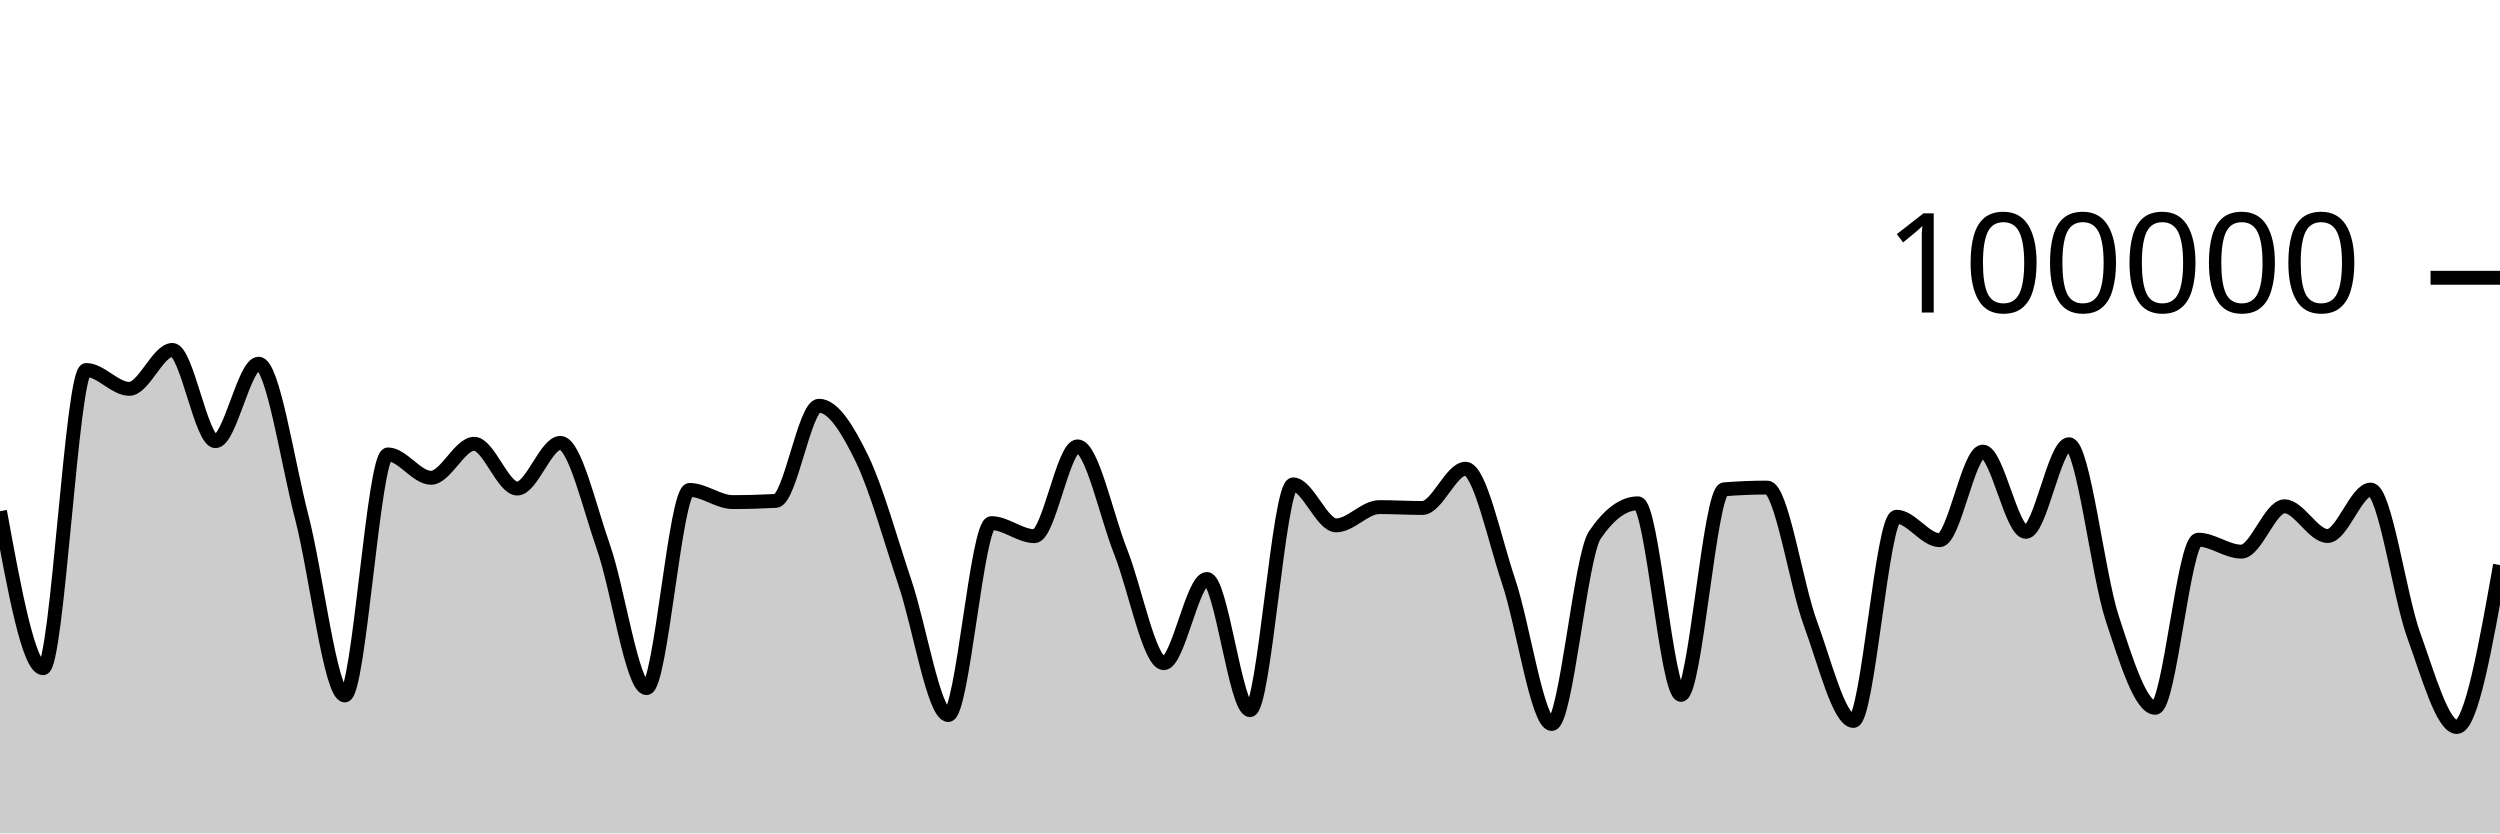
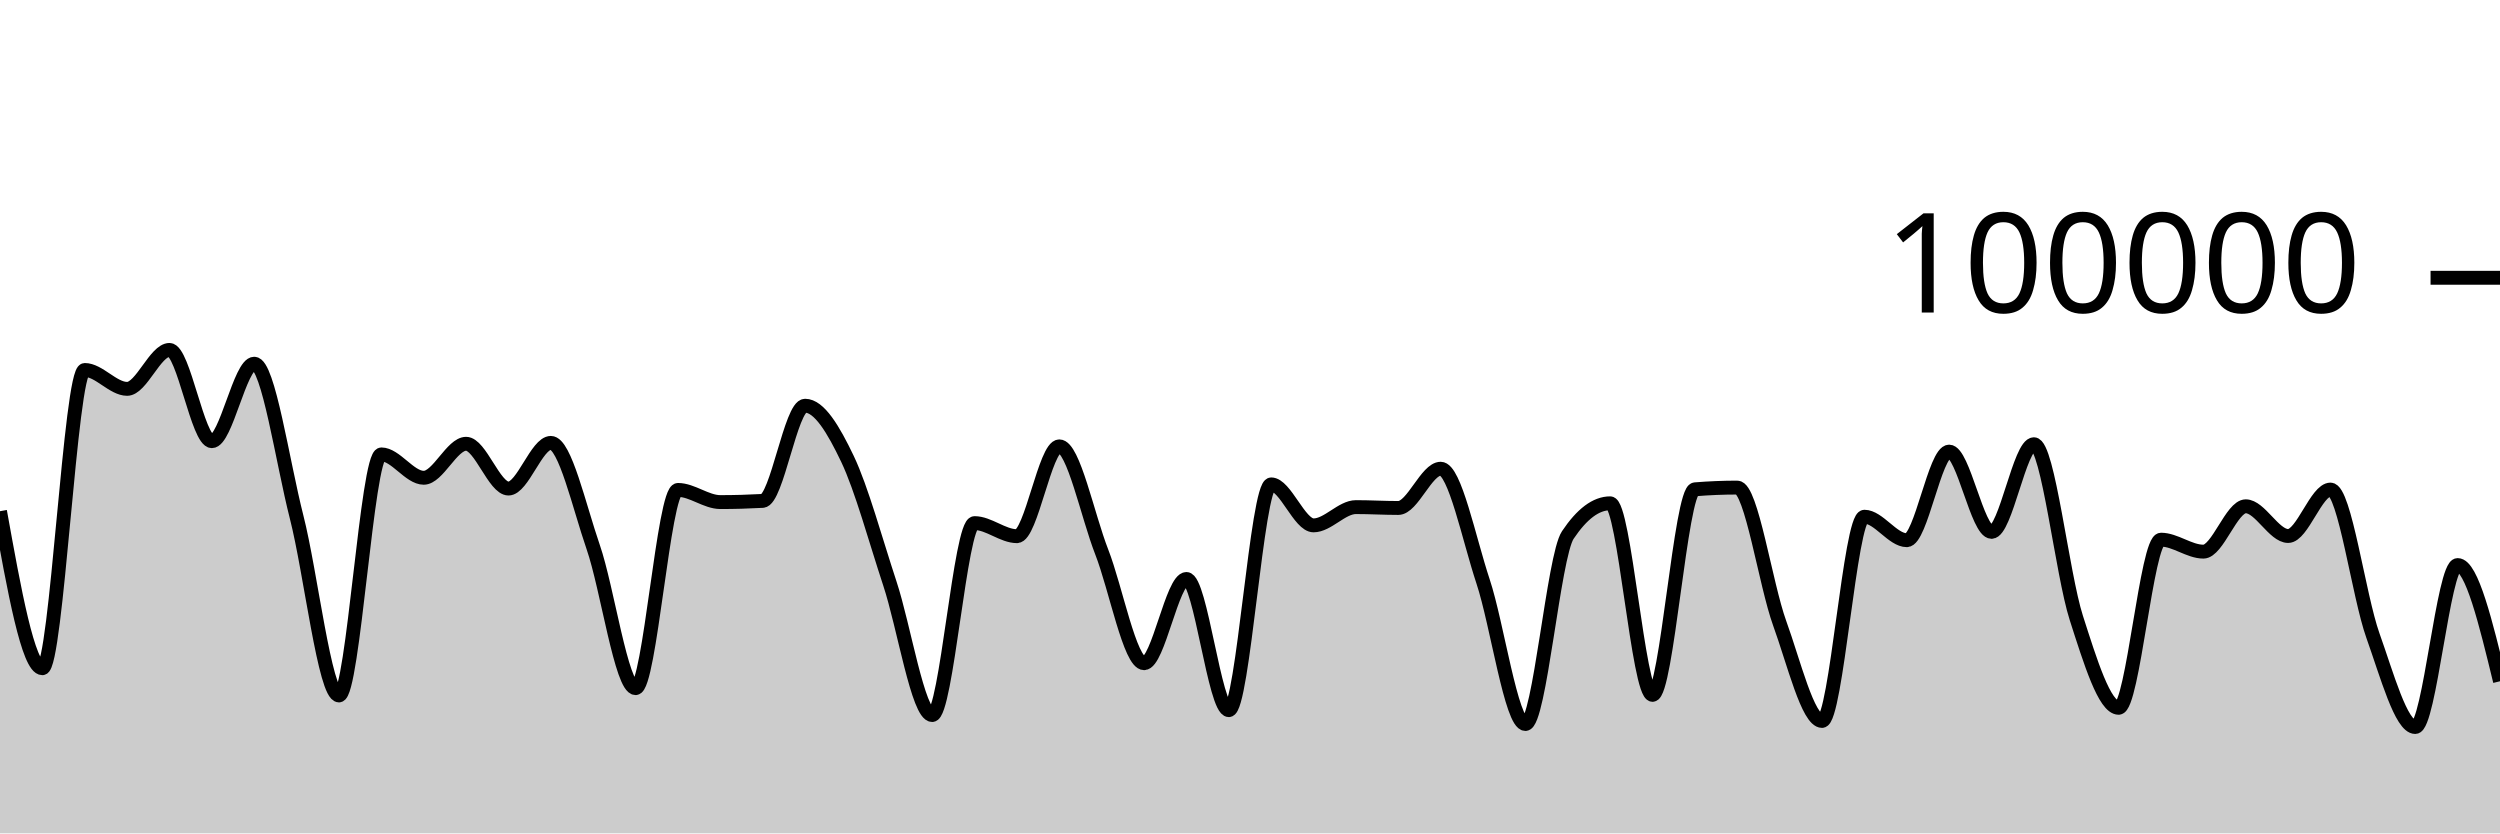
<svg xmlns="http://www.w3.org/2000/svg" viewBox="0 0 180 60">
  <g transform="translate(0,20)">
-     <path class="area" fill="rgba(0, 0, 0, 0.2)" d="M0,16.806C1.034,22.46,2.069,28.113,3.103,28.113C4.138,28.113,5.172,6.638,6.207,6.638C7.241,6.638,8.276,7.998,9.31,7.998C10.345,7.998,11.379,5.194,12.414,5.194C13.448,5.194,14.483,11.765,15.517,11.765C16.552,11.765,17.586,6.186,18.621,6.186C19.655,6.186,20.69,13.243,21.724,17.224C22.759,21.205,23.793,30.072,24.828,30.072C25.862,30.072,26.897,12.717,27.931,12.717C28.966,12.717,30,14.4,31.034,14.4C32.069,14.4,33.103,11.952,34.138,11.952C35.172,11.952,36.207,15.176,37.241,15.176C38.276,15.176,39.31,11.888,40.345,11.888C41.379,11.888,42.414,16.45,43.448,19.394C44.483,22.337,45.517,29.546,46.552,29.546C47.586,29.546,48.621,15.275,49.655,15.275C50.69,15.275,51.724,16.15,52.759,16.15C53.793,16.15,54.828,16.121,55.862,16.065C56.897,16.009,57.931,9.212,58.966,9.212C60,9.212,61.034,10.907,62.069,13.039C63.103,15.171,64.138,18.93,65.172,22.004C66.207,25.078,67.241,31.483,68.276,31.483C69.31,31.483,70.345,17.664,71.379,17.664C72.414,17.664,73.448,18.605,74.483,18.605C75.517,18.605,76.552,12.138,77.586,12.138C78.621,12.138,79.655,17.132,80.69,19.734C81.724,22.336,82.759,27.75,83.793,27.75C84.828,27.75,85.862,21.686,86.897,21.686C87.931,21.686,88.966,31.131,90,31.131C91.034,31.131,92.069,14.876,93.103,14.876C94.138,14.876,95.172,17.827,96.207,17.827C97.241,17.827,98.276,16.512,99.31,16.512C100.345,16.512,101.379,16.574,102.414,16.574C103.448,16.574,104.483,13.748,105.517,13.748C106.552,13.748,107.586,18.796,108.621,21.86C109.655,24.923,110.69,32.129,111.724,32.129C112.759,32.129,113.793,20.043,114.828,18.521C115.862,16.999,116.897,16.238,117.931,16.238C118.966,16.238,120,30.03,121.034,30.03C122.069,30.03,123.103,15.315,124.138,15.231C125.172,15.148,126.207,15.106,127.241,15.106C128.276,15.106,129.31,22.071,130.345,24.872C131.379,27.672,132.414,31.908,133.448,31.908C134.483,31.908,135.517,17.204,136.552,17.204C137.586,17.204,138.621,18.894,139.655,18.894C140.69,18.894,141.724,12.515,142.759,12.515C143.793,12.515,144.828,18.294,145.862,18.294C146.897,18.294,147.931,11.984,148.966,11.984C150,11.984,151.034,21.317,152.069,24.48C153.103,27.643,154.138,30.962,155.172,30.962C156.207,30.962,157.241,18.857,158.276,18.857C159.31,18.857,160.345,19.718,161.379,19.718C162.414,19.718,163.448,16.453,164.483,16.453C165.517,16.453,166.552,18.592,167.586,18.592C168.621,18.592,169.655,15.248,170.69,15.248C171.724,15.248,172.759,22.906,173.793,25.755C174.828,28.605,175.862,32.345,176.897,32.345C177.931,32.345,178.966,26.514,180,20.684L180,40C178.966,40,177.931,40,176.897,40C175.862,40,174.828,40,173.793,40C172.759,40,171.724,40,170.69,40C169.655,40,168.621,40,167.586,40C166.552,40,165.517,40,164.483,40C163.448,40,162.414,40,161.379,40C160.345,40,159.31,40,158.276,40C157.241,40,156.207,40,155.172,40C154.138,40,153.103,40,152.069,40C151.034,40,150,40,148.966,40C147.931,40,146.897,40,145.862,40C144.828,40,143.793,40,142.759,40C141.724,40,140.69,40,139.655,40C138.621,40,137.586,40,136.552,40C135.517,40,134.483,40,133.448,40C132.414,40,131.379,40,130.345,40C129.31,40,128.276,40,127.241,40C126.207,40,125.172,40,124.138,40C123.103,40,122.069,40,121.034,40C120,40,118.966,40,117.931,40C116.897,40,115.862,40,114.828,40C113.793,40,112.759,40,111.724,40C110.69,40,109.655,40,108.621,40C107.586,40,106.552,40,105.517,40C104.483,40,103.448,40,102.414,40C101.379,40,100.345,40,99.31,40C98.276,40,97.241,40,96.207,40C95.172,40,94.138,40,93.103,40C92.069,40,91.034,40,90,40C88.966,40,87.931,40,86.897,40C85.862,40,84.828,40,83.793,40C82.759,40,81.724,40,80.69,40C79.655,40,78.621,40,77.586,40C76.552,40,75.517,40,74.483,40C73.448,40,72.414,40,71.379,40C70.345,40,69.31,40,68.276,40C67.241,40,66.207,40,65.172,40C64.138,40,63.103,40,62.069,40C61.034,40,60,40,58.966,40C57.931,40,56.897,40,55.862,40C54.828,40,53.793,40,52.759,40C51.724,40,50.69,40,49.655,40C48.621,40,47.586,40,46.552,40C45.517,40,44.483,40,43.448,40C42.414,40,41.379,40,40.345,40C39.31,40,38.276,40,37.241,40C36.207,40,35.172,40,34.138,40C33.103,40,32.069,40,31.034,40C30,40,28.966,40,27.931,40C26.897,40,25.862,40,24.828,40C23.793,40,22.759,40,21.724,40C20.69,40,19.655,40,18.621,40C17.586,40,16.552,40,15.517,40C14.483,40,13.448,40,12.414,40C11.379,40,10.345,40,9.31,40C8.276,40,7.241,40,6.207,40C5.172,40,4.138,40,3.103,40C2.069,40,1.034,40,0,40Z" />
-     <path class="line" stroke="black" fill="none" d="M0,16.806C1.034,22.46,2.069,28.113,3.103,28.113C4.138,28.113,5.172,6.638,6.207,6.638C7.241,6.638,8.276,7.998,9.31,7.998C10.345,7.998,11.379,5.194,12.414,5.194C13.448,5.194,14.483,11.765,15.517,11.765C16.552,11.765,17.586,6.186,18.621,6.186C19.655,6.186,20.69,13.243,21.724,17.224C22.759,21.205,23.793,30.072,24.828,30.072C25.862,30.072,26.897,12.717,27.931,12.717C28.966,12.717,30,14.4,31.034,14.4C32.069,14.4,33.103,11.952,34.138,11.952C35.172,11.952,36.207,15.176,37.241,15.176C38.276,15.176,39.31,11.888,40.345,11.888C41.379,11.888,42.414,16.45,43.448,19.394C44.483,22.337,45.517,29.546,46.552,29.546C47.586,29.546,48.621,15.275,49.655,15.275C50.69,15.275,51.724,16.15,52.759,16.15C53.793,16.15,54.828,16.121,55.862,16.065C56.897,16.009,57.931,9.212,58.966,9.212C60,9.212,61.034,10.907,62.069,13.039C63.103,15.171,64.138,18.93,65.172,22.004C66.207,25.078,67.241,31.483,68.276,31.483C69.31,31.483,70.345,17.664,71.379,17.664C72.414,17.664,73.448,18.605,74.483,18.605C75.517,18.605,76.552,12.138,77.586,12.138C78.621,12.138,79.655,17.132,80.69,19.734C81.724,22.336,82.759,27.75,83.793,27.75C84.828,27.75,85.862,21.686,86.897,21.686C87.931,21.686,88.966,31.131,90,31.131C91.034,31.131,92.069,14.876,93.103,14.876C94.138,14.876,95.172,17.827,96.207,17.827C97.241,17.827,98.276,16.512,99.31,16.512C100.345,16.512,101.379,16.574,102.414,16.574C103.448,16.574,104.483,13.748,105.517,13.748C106.552,13.748,107.586,18.796,108.621,21.86C109.655,24.923,110.69,32.129,111.724,32.129C112.759,32.129,113.793,20.043,114.828,18.521C115.862,16.999,116.897,16.238,117.931,16.238C118.966,16.238,120,30.03,121.034,30.03C122.069,30.03,123.103,15.315,124.138,15.231C125.172,15.148,126.207,15.106,127.241,15.106C128.276,15.106,129.31,22.071,130.345,24.872C131.379,27.672,132.414,31.908,133.448,31.908C134.483,31.908,135.517,17.204,136.552,17.204C137.586,17.204,138.621,18.894,139.655,18.894C140.69,18.894,141.724,12.515,142.759,12.515C143.793,12.515,144.828,18.294,145.862,18.294C146.897,18.294,147.931,11.984,148.966,11.984C150,11.984,151.034,21.317,152.069,24.48C153.103,27.643,154.138,30.962,155.172,30.962C156.207,30.962,157.241,18.857,158.276,18.857C159.31,18.857,160.345,19.718,161.379,19.718C162.414,19.718,163.448,16.453,164.483,16.453C165.517,16.453,166.552,18.592,167.586,18.592C168.621,18.592,169.655,15.248,170.69,15.248C171.724,15.248,172.759,22.906,173.793,25.755C174.828,28.605,175.862,32.345,176.897,32.345C177.931,32.345,178.966,26.514,180,20.684" />
+     <path class="area" fill="rgba(0, 0, 0, 0.2)" d="M0,16.806C1.017,22.46,2.034,28.113,3.051,28.113C4.068,28.113,5.085,6.638,6.102,6.638C7.119,6.638,8.136,7.998,9.153,7.998C10.169,7.998,11.186,5.194,12.203,5.194C13.22,5.194,14.237,11.765,15.254,11.765C16.271,11.765,17.288,6.186,18.305,6.186C19.322,6.186,20.339,13.243,21.356,17.224C22.373,21.205,23.39,30.072,24.407,30.072C25.424,30.072,26.441,12.717,27.458,12.717C28.475,12.717,29.492,14.4,30.508,14.4C31.525,14.4,32.542,11.952,33.559,11.952C34.576,11.952,35.593,15.176,36.61,15.176C37.627,15.176,38.644,11.888,39.661,11.888C40.678,11.888,41.695,16.45,42.712,19.394C43.729,22.337,44.746,29.546,45.763,29.546C46.78,29.546,47.797,15.275,48.814,15.275C49.831,15.275,50.847,16.15,51.864,16.15C52.881,16.15,53.898,16.121,54.915,16.065C55.932,16.009,56.949,9.212,57.966,9.212C58.983,9.212,60,10.907,61.017,13.039C62.034,15.171,63.051,18.93,64.068,22.004C65.085,25.078,66.102,31.483,67.119,31.483C68.136,31.483,69.153,17.664,70.169,17.664C71.186,17.664,72.203,18.605,73.22,18.605C74.237,18.605,75.254,12.138,76.271,12.138C77.288,12.138,78.305,17.132,79.322,19.734C80.339,22.336,81.356,27.75,82.373,27.75C83.39,27.75,84.407,21.686,85.424,21.686C86.441,21.686,87.458,31.131,88.475,31.131C89.492,31.131,90.508,14.876,91.525,14.876C92.542,14.876,93.559,17.827,94.576,17.827C95.593,17.827,96.61,16.512,97.627,16.512C98.644,16.512,99.661,16.574,100.678,16.574C101.695,16.574,102.712,13.748,103.729,13.748C104.746,13.748,105.763,18.796,106.78,21.86C107.797,24.923,108.814,32.129,109.831,32.129C110.847,32.129,111.864,20.043,112.881,18.521C113.898,16.999,114.915,16.238,115.932,16.238C116.949,16.238,117.966,30.03,118.983,30.03C120,30.03,121.017,15.315,122.034,15.231C123.051,15.148,124.068,15.106,125.085,15.106C126.102,15.106,127.119,22.071,128.136,24.872C129.153,27.672,130.169,31.908,131.186,31.908C132.203,31.908,133.22,17.204,134.237,17.204C135.254,17.204,136.271,18.894,137.288,18.894C138.305,18.894,139.322,12.515,140.339,12.515C141.356,12.515,142.373,18.294,143.39,18.294C144.407,18.294,145.424,11.984,146.441,11.984C147.458,11.984,148.475,21.317,149.492,24.48C150.508,27.643,151.525,30.962,152.542,30.962C153.559,30.962,154.576,18.857,155.593,18.857C156.61,18.857,157.627,19.718,158.644,19.718C159.661,19.718,160.678,16.453,161.695,16.453C162.712,16.453,163.729,18.592,164.746,18.592C165.763,18.592,166.78,15.248,167.797,15.248C168.814,15.248,169.831,22.906,170.847,25.755C171.864,28.605,172.881,32.345,173.898,32.345C174.915,32.345,175.932,20.684,176.949,20.684C177.966,20.684,178.983,24.867,180,29.051L180,40C178.983,40,177.966,40,176.949,40C175.932,40,174.915,40,173.898,40C172.881,40,171.864,40,170.847,40C169.831,40,168.814,40,167.797,40C166.78,40,165.763,40,164.746,40C163.729,40,162.712,40,161.695,40C160.678,40,159.661,40,158.644,40C157.627,40,156.61,40,155.593,40C154.576,40,153.559,40,152.542,40C151.525,40,150.508,40,149.492,40C148.475,40,147.458,40,146.441,40C145.424,40,144.407,40,143.39,40C142.373,40,141.356,40,140.339,40C139.322,40,138.305,40,137.288,40C136.271,40,135.254,40,134.237,40C133.22,40,132.203,40,131.186,40C130.169,40,129.153,40,128.136,40C127.119,40,126.102,40,125.085,40C124.068,40,123.051,40,122.034,40C121.017,40,120,40,118.983,40C117.966,40,116.949,40,115.932,40C114.915,40,113.898,40,112.881,40C111.864,40,110.847,40,109.831,40C108.814,40,107.797,40,106.78,40C105.763,40,104.746,40,103.729,40C102.712,40,101.695,40,100.678,40C99.661,40,98.644,40,97.627,40C96.61,40,95.593,40,94.576,40C93.559,40,92.542,40,91.525,40C90.508,40,89.492,40,88.475,40C87.458,40,86.441,40,85.424,40C84.407,40,83.39,40,82.373,40C81.356,40,80.339,40,79.322,40C78.305,40,77.288,40,76.271,40C75.254,40,74.237,40,73.22,40C72.203,40,71.186,40,70.169,40C69.153,40,68.136,40,67.119,40C66.102,40,65.085,40,64.068,40C63.051,40,62.034,40,61.017,40C60,40,58.983,40,57.966,40C56.949,40,55.932,40,54.915,40C53.898,40,52.881,40,51.864,40C50.847,40,49.831,40,48.814,40C47.797,40,46.78,40,45.763,40C44.746,40,43.729,40,42.712,40C41.695,40,40.678,40,39.661,40C38.644,40,37.627,40,36.61,40C35.593,40,34.576,40,33.559,40C32.542,40,31.525,40,30.508,40C29.492,40,28.475,40,27.458,40C26.441,40,25.424,40,24.407,40C23.39,40,22.373,40,21.356,40C20.339,40,19.322,40,18.305,40C17.288,40,16.271,40,15.254,40C14.237,40,13.22,40,12.203,40C11.186,40,10.169,40,9.153,40C8.136,40,7.119,40,6.102,40C5.085,40,4.068,40,3.051,40C2.034,40,1.017,40,0,40Z" />
+     <path class="line" stroke="black" fill="none" d="M0,16.806C1.017,22.46,2.034,28.113,3.051,28.113C4.068,28.113,5.085,6.638,6.102,6.638C7.119,6.638,8.136,7.998,9.153,7.998C10.169,7.998,11.186,5.194,12.203,5.194C13.22,5.194,14.237,11.765,15.254,11.765C16.271,11.765,17.288,6.186,18.305,6.186C19.322,6.186,20.339,13.243,21.356,17.224C22.373,21.205,23.39,30.072,24.407,30.072C25.424,30.072,26.441,12.717,27.458,12.717C28.475,12.717,29.492,14.4,30.508,14.4C31.525,14.4,32.542,11.952,33.559,11.952C34.576,11.952,35.593,15.176,36.61,15.176C37.627,15.176,38.644,11.888,39.661,11.888C40.678,11.888,41.695,16.45,42.712,19.394C43.729,22.337,44.746,29.546,45.763,29.546C46.78,29.546,47.797,15.275,48.814,15.275C49.831,15.275,50.847,16.15,51.864,16.15C52.881,16.15,53.898,16.121,54.915,16.065C55.932,16.009,56.949,9.212,57.966,9.212C58.983,9.212,60,10.907,61.017,13.039C62.034,15.171,63.051,18.93,64.068,22.004C65.085,25.078,66.102,31.483,67.119,31.483C68.136,31.483,69.153,17.664,70.169,17.664C71.186,17.664,72.203,18.605,73.22,18.605C74.237,18.605,75.254,12.138,76.271,12.138C77.288,12.138,78.305,17.132,79.322,19.734C80.339,22.336,81.356,27.75,82.373,27.75C83.39,27.75,84.407,21.686,85.424,21.686C86.441,21.686,87.458,31.131,88.475,31.131C89.492,31.131,90.508,14.876,91.525,14.876C92.542,14.876,93.559,17.827,94.576,17.827C95.593,17.827,96.61,16.512,97.627,16.512C98.644,16.512,99.661,16.574,100.678,16.574C101.695,16.574,102.712,13.748,103.729,13.748C104.746,13.748,105.763,18.796,106.78,21.86C107.797,24.923,108.814,32.129,109.831,32.129C110.847,32.129,111.864,20.043,112.881,18.521C113.898,16.999,114.915,16.238,115.932,16.238C116.949,16.238,117.966,30.03,118.983,30.03C120,30.03,121.017,15.315,122.034,15.231C123.051,15.148,124.068,15.106,125.085,15.106C126.102,15.106,127.119,22.071,128.136,24.872C129.153,27.672,130.169,31.908,131.186,31.908C132.203,31.908,133.22,17.204,134.237,17.204C135.254,17.204,136.271,18.894,137.288,18.894C138.305,18.894,139.322,12.515,140.339,12.515C141.356,12.515,142.373,18.294,143.39,18.294C144.407,18.294,145.424,11.984,146.441,11.984C147.458,11.984,148.475,21.317,149.492,24.48C150.508,27.643,151.525,30.962,152.542,30.962C153.559,30.962,154.576,18.857,155.593,18.857C156.61,18.857,157.627,19.718,158.644,19.718C159.661,19.718,160.678,16.453,161.695,16.453C162.712,16.453,163.729,18.592,164.746,18.592C165.763,18.592,166.78,15.248,167.797,15.248C168.814,15.248,169.831,22.906,170.847,25.755C171.864,28.605,172.881,32.345,173.898,32.345C174.915,32.345,175.932,20.684,176.949,20.684C177.966,20.684,178.983,24.867,180,29.051" />
    <path class="axis-ceiling" stroke-width="1" stroke="black" fill="none" d="M175,0L180,0" />
    <text class="axis-ceiling-label" font-family="sans-serif" text-anchor="end" font-size="10px" x="170" y="2.5">100000</text>
  </g>
</svg>
